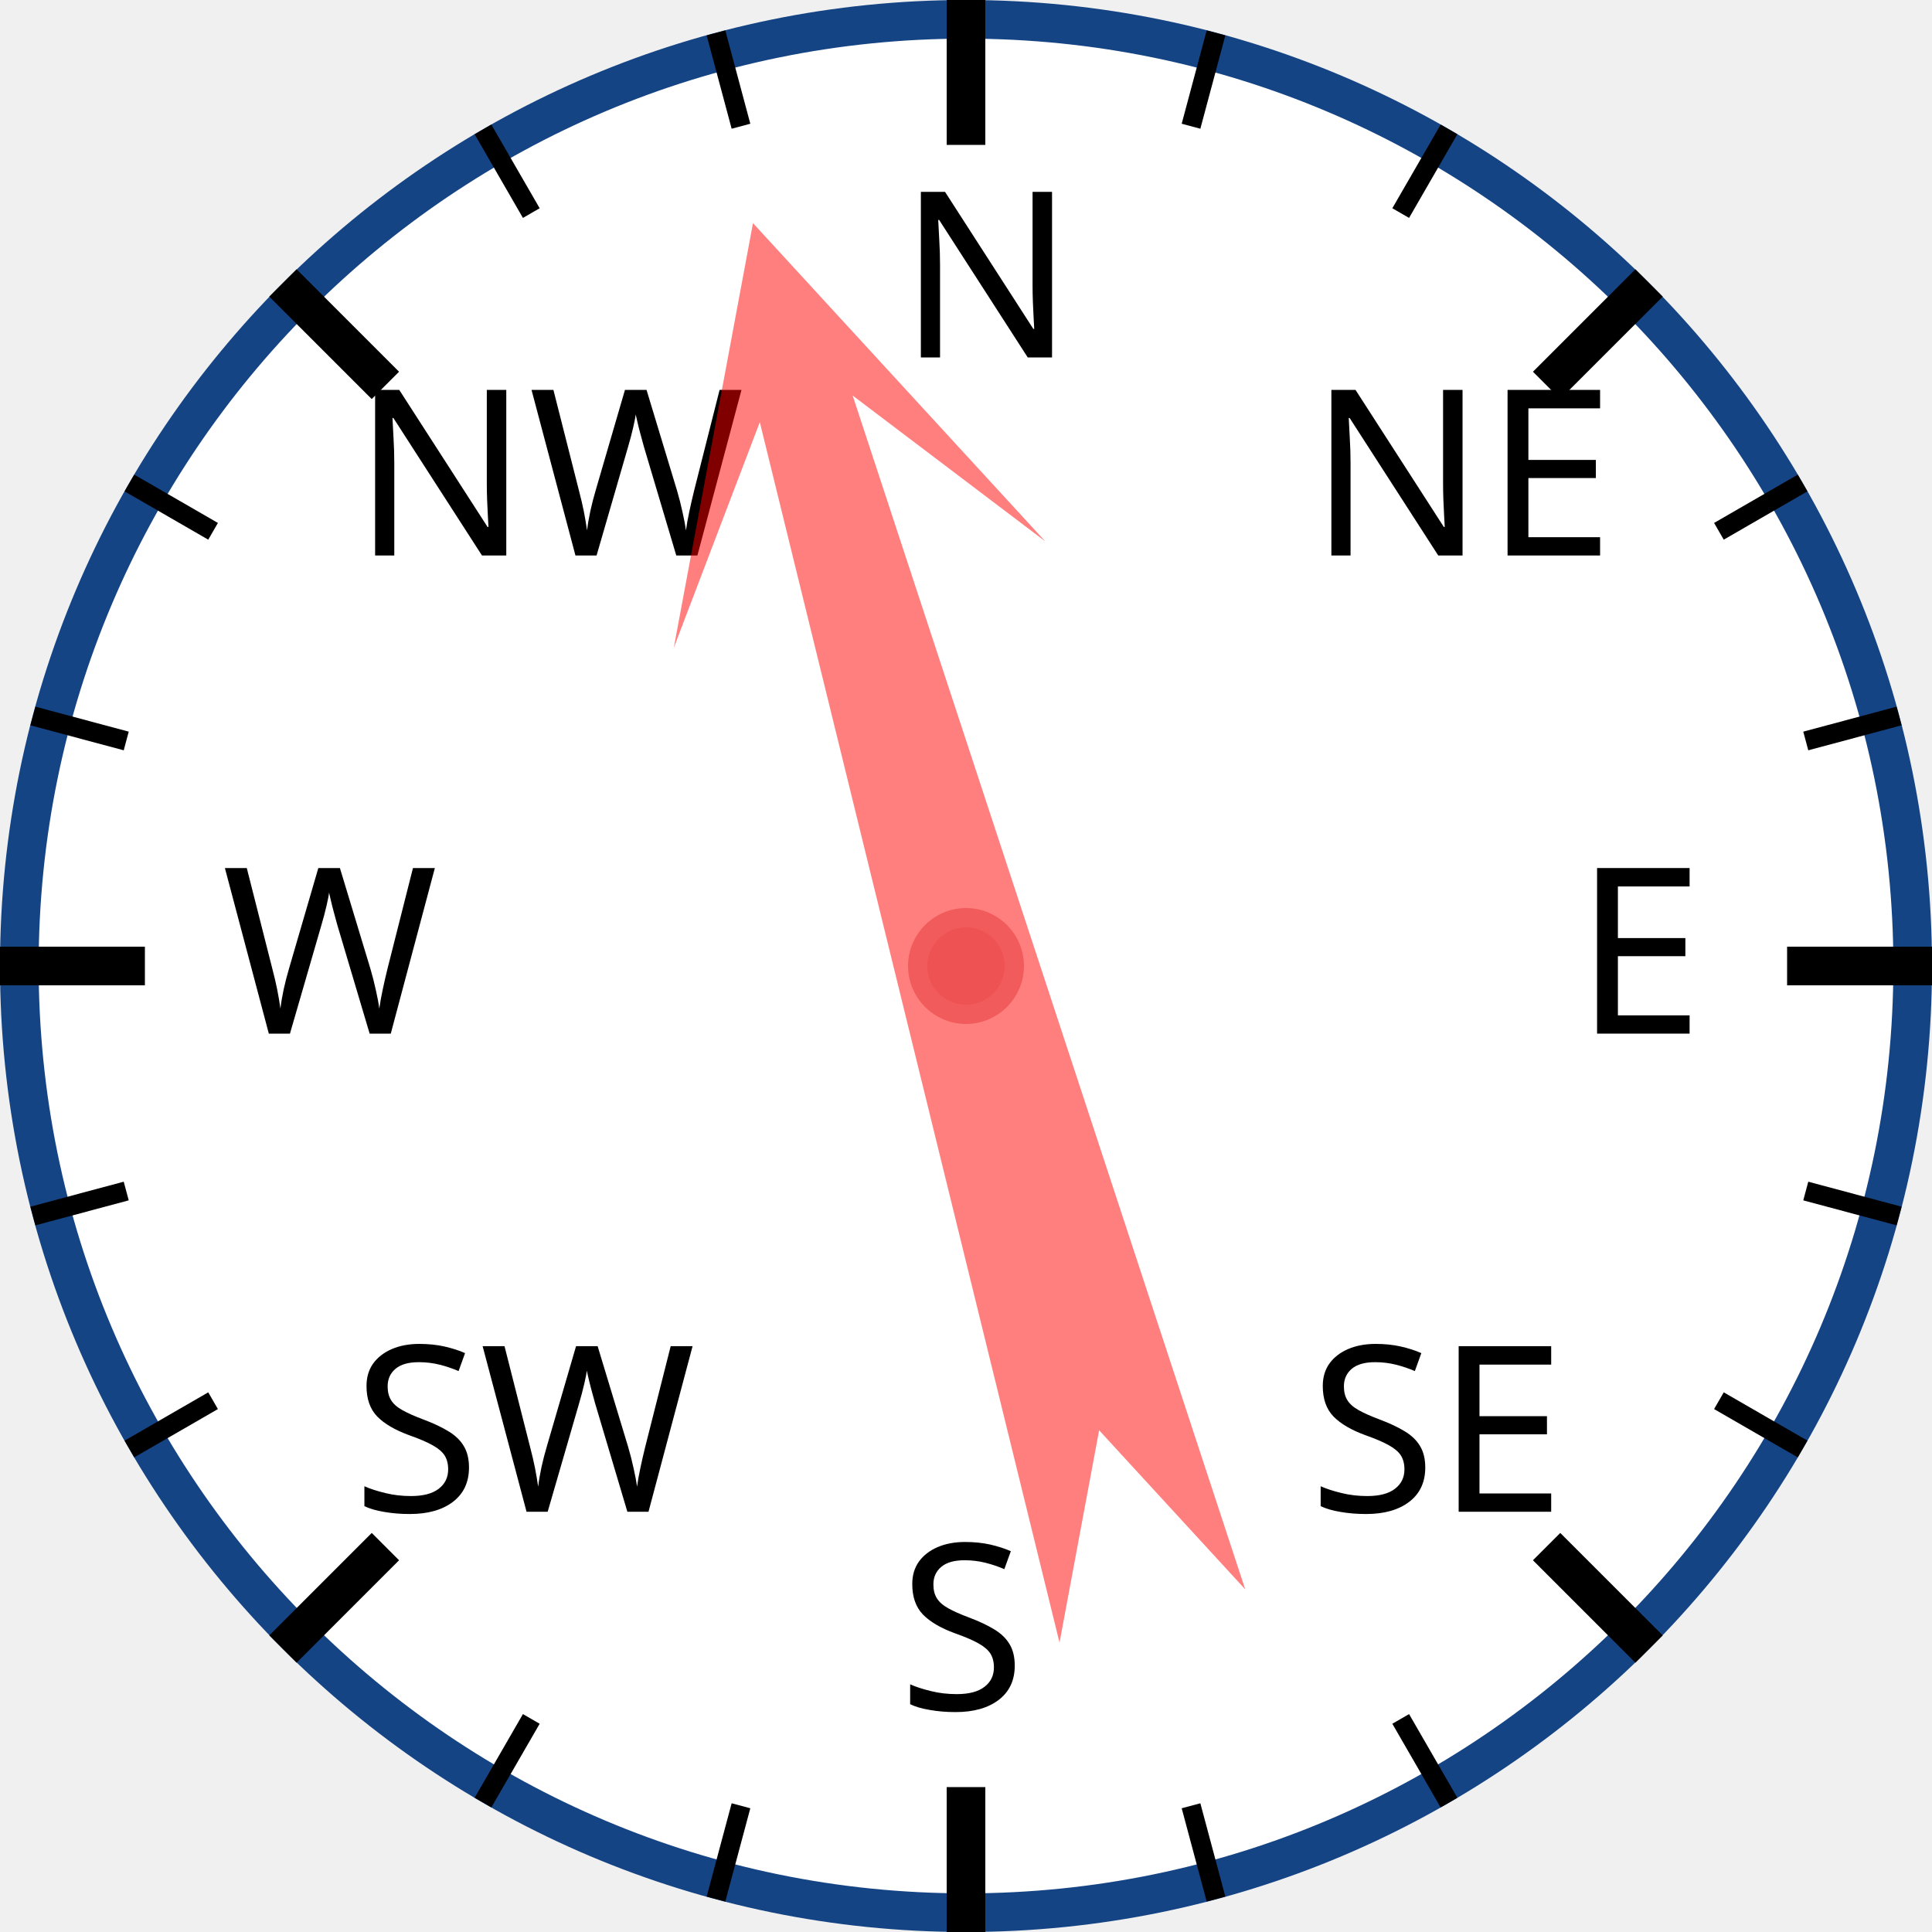
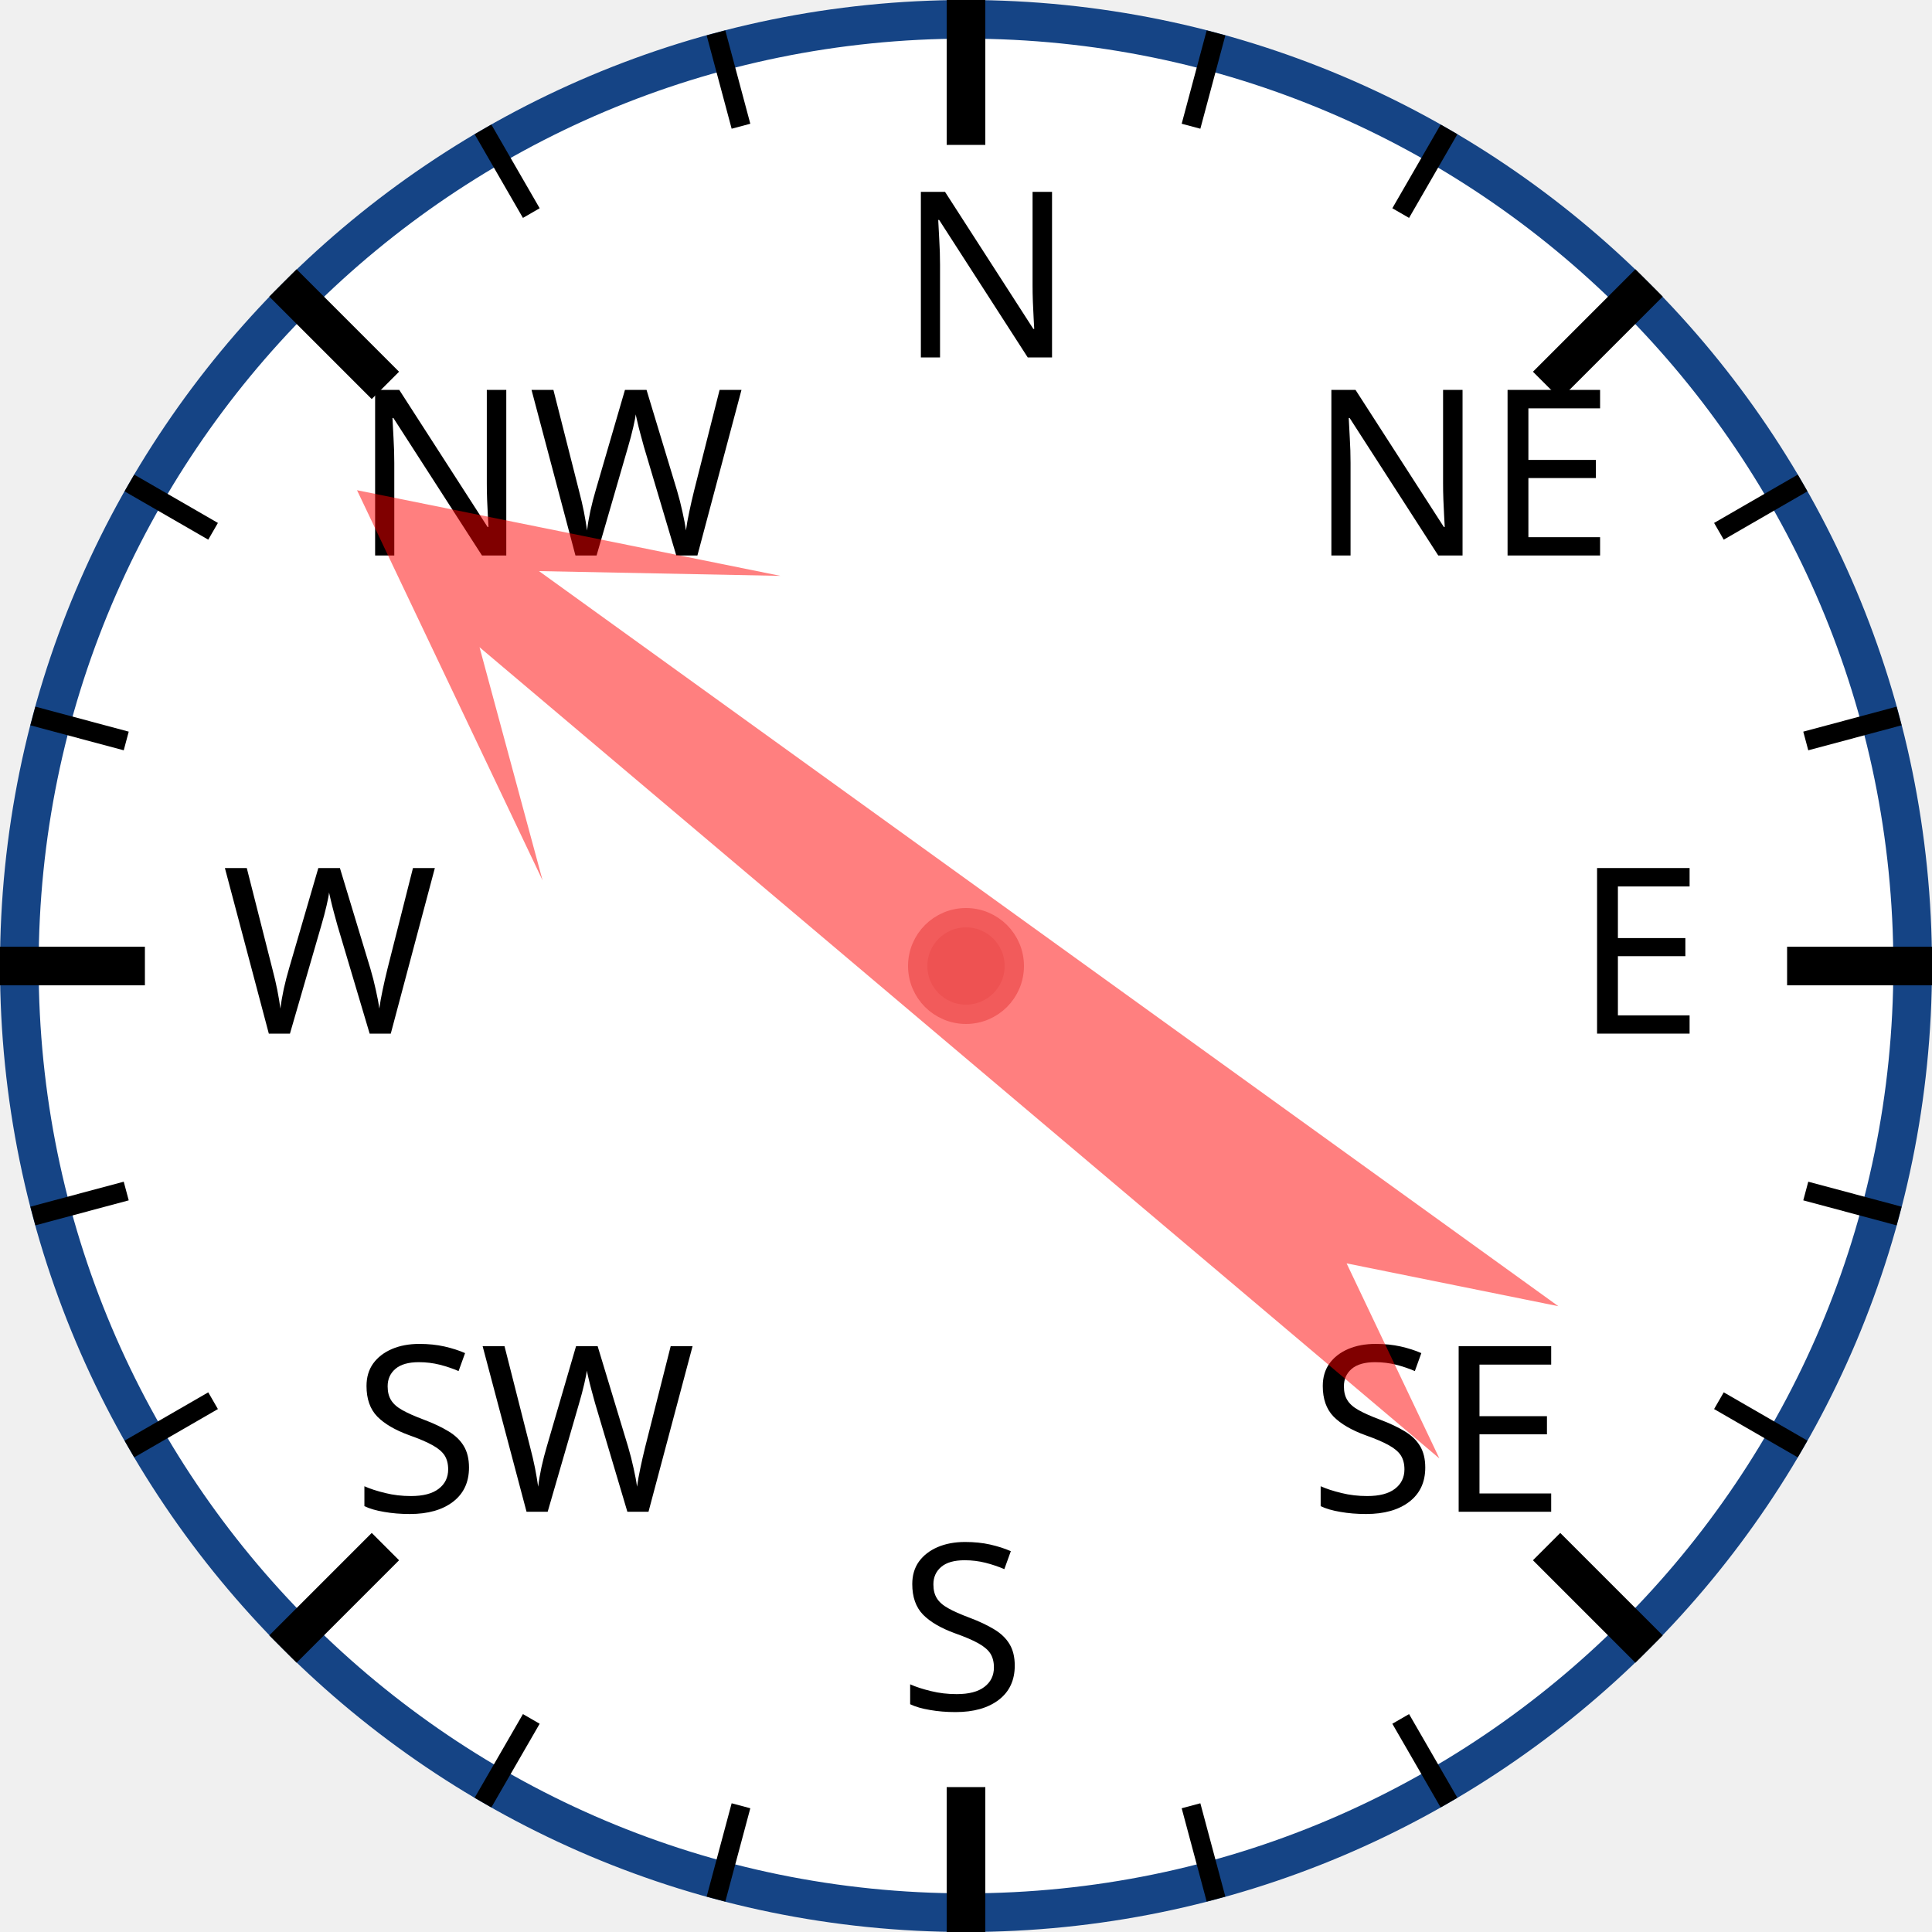
<svg xmlns="http://www.w3.org/2000/svg" width="120px" height="120px" viewBox="0 0 200 200">
  <circle cx="100" cy="100" r="98" style="fill: white; stroke: #154485; stroke-width: 4;" />
  <text x="93.0" y="37.0" style="font-family: sans-serif; font-size: 18pt;">N</text>
  <line x1="100.0" y1="0.0" x2="100.0" y2="15.0" style="stroke: black; stroke-width: 4;" />
  <line x1="74.118" y1="3.407" x2="76.706" y2="13.067" style="stroke: black; stroke-width: 2;" />
  <line x1="50" y1="13.397" x2="55" y2="22.058" style="stroke: black; stroke-width: 2;" />
  <text x="36.503" y="57.503" style="font-family: sans-serif; font-size: 18pt;">NW</text>
  <line x1="29.289" y1="29.289" x2="39.896" y2="39.896" style="stroke: black; stroke-width: 4;" />
  <line x1="13.397" y1="50" x2="22.058" y2="55" style="stroke: black; stroke-width: 2;" />
  <line x1="3.407" y1="74.118" x2="13.067" y2="76.706" style="stroke: black; stroke-width: 2;" />
  <text x="23.0" y="107.0" style="font-family: sans-serif; font-size: 18pt;">W</text>
  <line x1="0.0" y1="100.0" x2="15.0" y2="100.0" style="stroke: black; stroke-width: 4;" />
  <line x1="3.407" y1="125.882" x2="13.067" y2="123.294" style="stroke: black; stroke-width: 2;" />
  <line x1="13.397" y1="150" x2="22.058" y2="145" style="stroke: black; stroke-width: 2;" />
  <text x="36.503" y="156.497" style="font-family: sans-serif; font-size: 18pt;">SW</text>
  <line x1="29.289" y1="170.711" x2="39.896" y2="160.104" style="stroke: black; stroke-width: 4;" />
  <line x1="50" y1="186.603" x2="55" y2="177.942" style="stroke: black; stroke-width: 2;" />
  <line x1="74.118" y1="196.593" x2="76.706" y2="186.933" style="stroke: black; stroke-width: 2;" />
  <text x="93" y="177.0" style="font-family: sans-serif; font-size: 18pt;">S</text>
  <line x1="100" y1="200.0" x2="100" y2="185.0" style="stroke: black; stroke-width: 4;" />
  <line x1="125.882" y1="196.593" x2="123.294" y2="186.933" style="stroke: black; stroke-width: 2;" />
  <line x1="150.0" y1="186.603" x2="145.0" y2="177.942" style="stroke: black; stroke-width: 2;" />
  <text x="135.497" y="156.497" style="font-family: sans-serif; font-size: 18pt;">SE</text>
  <line x1="170.711" y1="170.711" x2="160.104" y2="160.104" style="stroke: black; stroke-width: 4;" />
  <line x1="186.603" y1="150" x2="177.942" y2="145" style="stroke: black; stroke-width: 2;" />
  <line x1="196.593" y1="125.882" x2="186.933" y2="123.294" style="stroke: black; stroke-width: 2;" />
  <text x="163.0" y="107" style="font-family: sans-serif; font-size: 18pt;">E</text>
  <line x1="200.0" y1="100" x2="185.0" y2="100" style="stroke: black; stroke-width: 4;" />
  <line x1="196.593" y1="74.118" x2="186.933" y2="76.706" style="stroke: black; stroke-width: 2;" />
  <line x1="186.603" y1="50" x2="177.942" y2="55" style="stroke: black; stroke-width: 2;" />
  <text x="135.497" y="57.503" style="font-family: sans-serif; font-size: 18pt;">NE</text>
  <line x1="170.711" y1="29.289" x2="160.104" y2="39.896" style="stroke: black; stroke-width: 4;" />
  <line x1="150" y1="13.397" x2="145" y2="22.058" style="stroke: black; stroke-width: 2;" />
  <line x1="125.882" y1="3.407" x2="123.294" y2="13.067" style="stroke: black; stroke-width: 2;" />
-   <polygon points="100 20 120 60 105 40 110 170 100 150 90 170 95 40 80 60" style="fill: red; fill-opacity: 0.5;" transform="rotate(344,100,100)" />
+   <polygon points="100 20 120 60 105 40 110 170 100 150 90 170 95 40 80 60" style="fill: red; fill-opacity: 0.5;" transform="rotate(308,100,100)" />
  <circle cx="100" cy="100" r="5" style="fill: #EE5252; stroke: #F25B5B; stroke-width: 2;" />
</svg>
